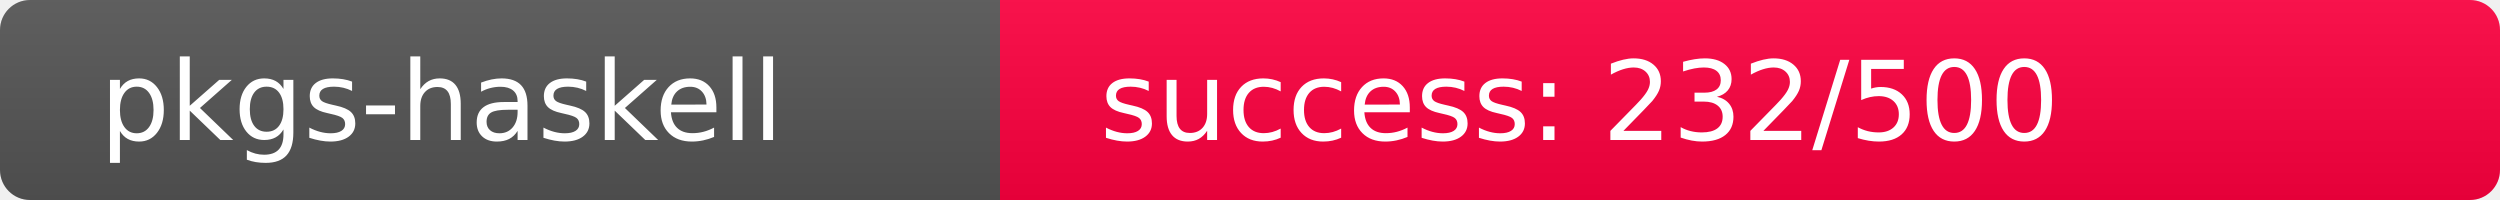
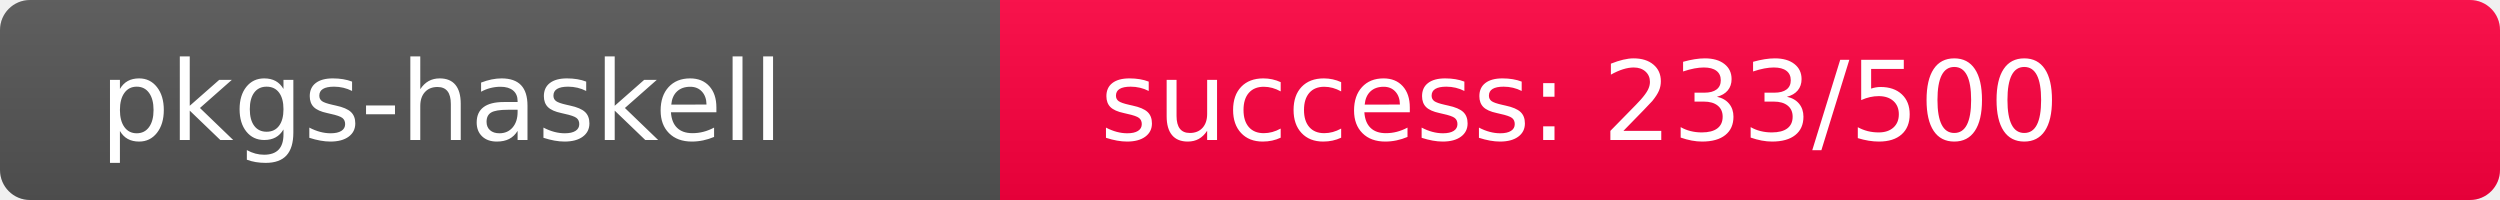
<svg xmlns="http://www.w3.org/2000/svg" width="250" height="20" role="img">
  <linearGradient id="s" x2="0" y2="100%">
    <stop offset="0" stop-color="#bbb" stop-opacity=".1" />
    <stop offset="1" stop-opacity=".1" />
  </linearGradient>
  <clipPath id="r">
    <rect width="250" height="20" rx="3" fill="#fff" />
  </clipPath>
  <g clip-path="url(#r)">
    <rect width="100" height="20" fill="#555" />
-     <rect x="100" width="150" height="20" fill="rgb(274,-18,64)" />
+     <rect x="100" width="150" height="20" fill="rgb(273,-17,64)" />
    <rect width="250" height="20" fill="url(#s)" />
  </g>
  <g fill="#fff" text-anchor="start" font-family="Verdana,Geneva,DejaVu Sans,sans-serif" text-rendering="geometricPrecision" font-size="110">
    <text x="100" y="140" transform="scale(.1)" fill="#fff">pkgs-haskell</text>
-     <text x="1100" y="140" transform="scale(.1)" fill="#fff">success: 232/500</text>
+     <text x="1100" y="140" transform="scale(.1)" fill="#fff">success: 233/500</text>
  </g>
</svg>
